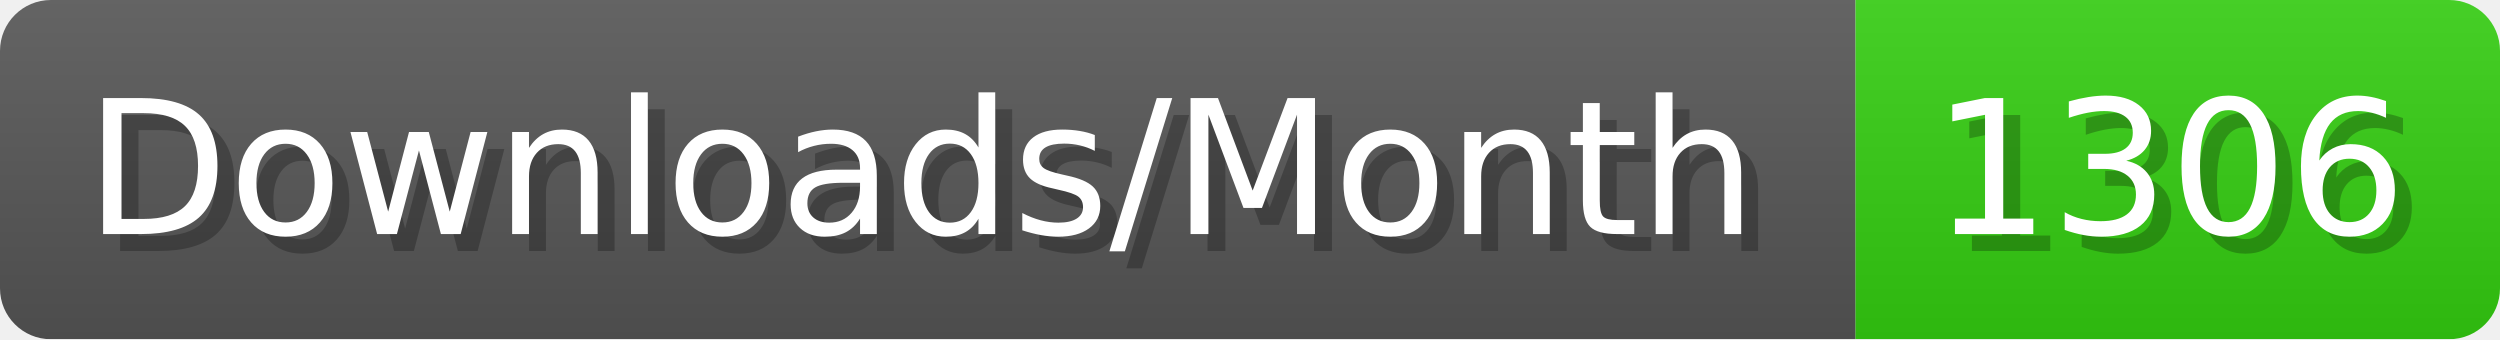
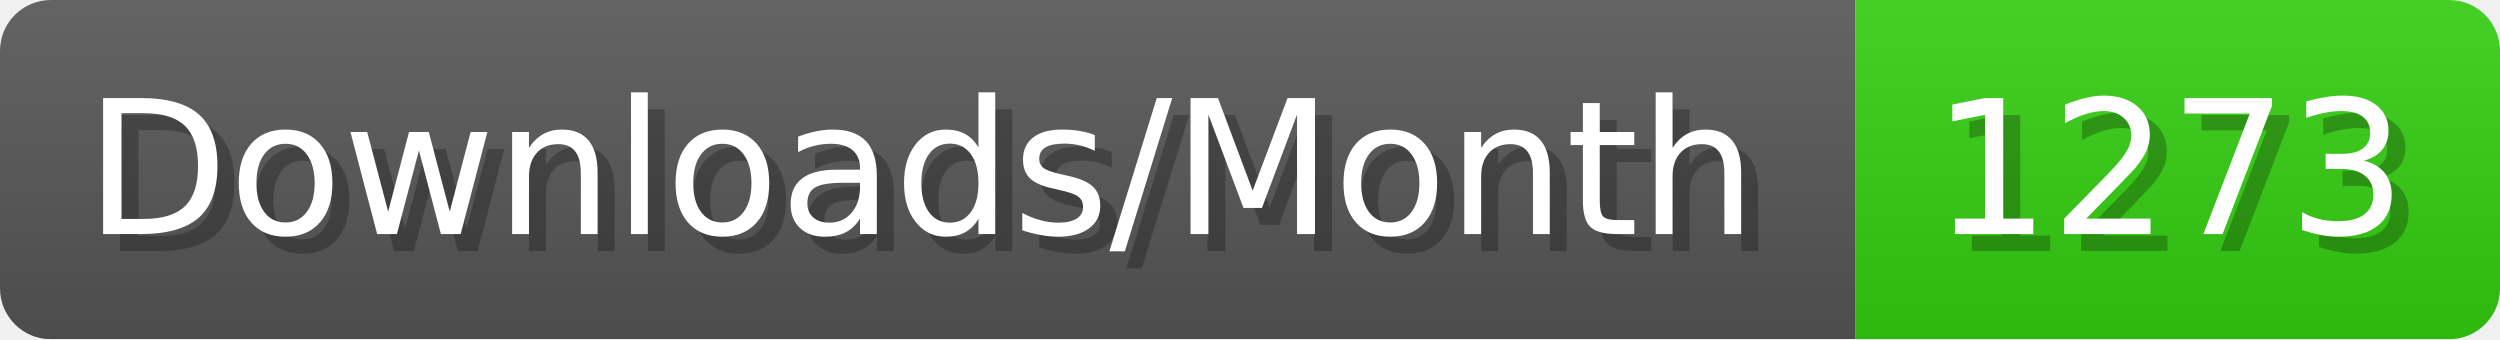
- <svg xmlns="http://www.w3.org/2000/svg" width="147.4" height="20" viewBox="0 0 1474 200" role="img" aria-label="Downloads/Month: 1306">
+ <svg xmlns="http://www.w3.org/2000/svg" width="147.4" height="20" viewBox="0 0 1474 200" role="img" aria-label="Downloads/Month: 1273">
  <linearGradient id="YlXUI" x2="0" y2="100%">
    <stop offset="0" stop-opacity=".1" stop-color="#EEE" />
    <stop offset="1" stop-opacity=".1" />
  </linearGradient>
  <mask id="JHhop">
    <rect width="1474" height="200" rx="30" fill="#FFF" />
  </mask>
  <g mask="url(#JHhop)">
    <rect width="1094" height="200" fill="#555" />
    <rect width="380" height="200" fill="#3C1" x="1094" />
    <rect width="1474" height="200" fill="url(#YlXUI)" />
  </g>
  <g aria-hidden="true" fill="#fff" text-anchor="start" font-family="Verdana,DejaVu Sans,sans-serif" font-size="110">
    <text x="60" y="148" textLength="994" fill="#000" opacity="0.25">Downloads/Month</text>
    <text x="50" y="138" textLength="994">Downloads/Month</text>
-     <text x="1149" y="148" textLength="280" fill="#000" opacity="0.25">1306</text>
-     <text x="1139" y="138" textLength="280">1306</text>
+     <text x="1149" y="148" textLength="280" fill="#000" opacity="0.25">1273</text>
+     <text x="1139" y="138" textLength="280">1273</text>
  </g>
</svg>
